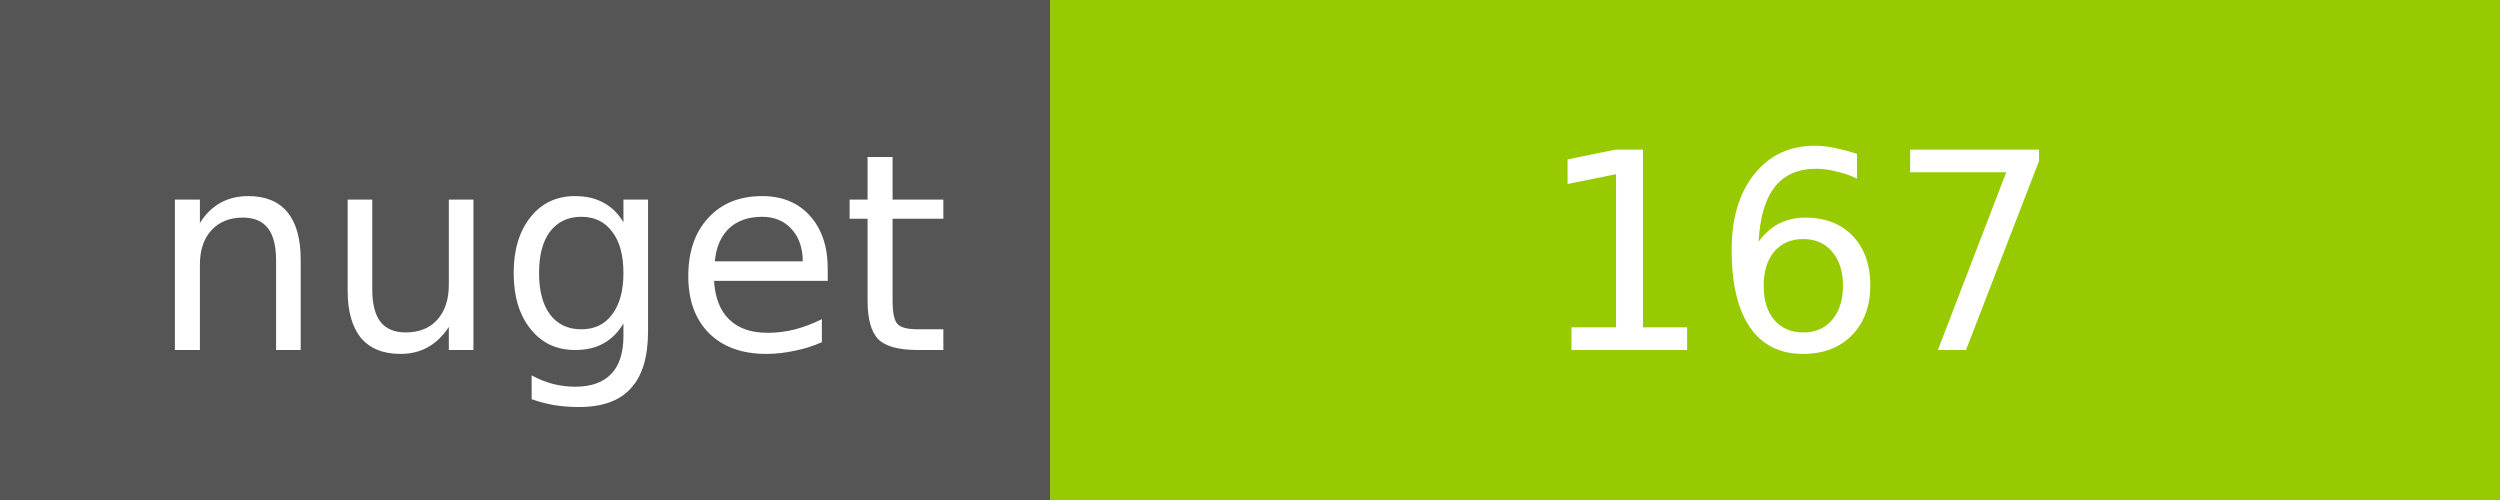
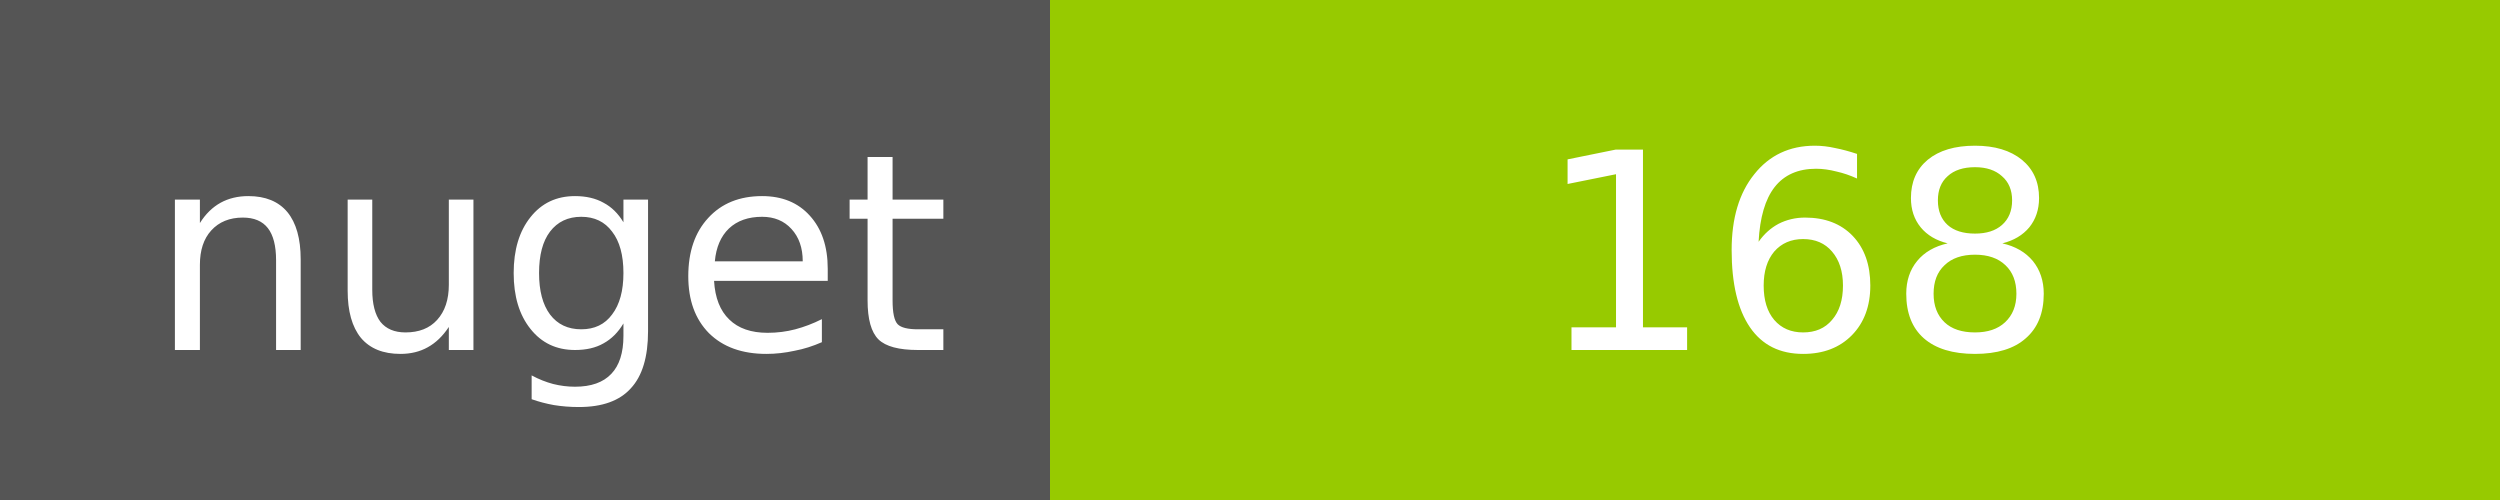
<svg xmlns="http://www.w3.org/2000/svg" width="100" height="20">
  <g shape-rendering="crispEdges">
    <path fill="#555" d="M0 0h42v20H0z" />
    <path fill="#97CA00" d="M42 0h58v20H42z" />
  </g>
  <g fill="#fff" text-anchor="middle" font-family="DejaVu Sans,Verdana,Geneva,sans-serif" font-size="11">
    <text x="22" y="14">nuget</text>
-     <text x="72" y="14">167</text>
+     <text x="72" y="14">168</text>
  </g>
</svg>
